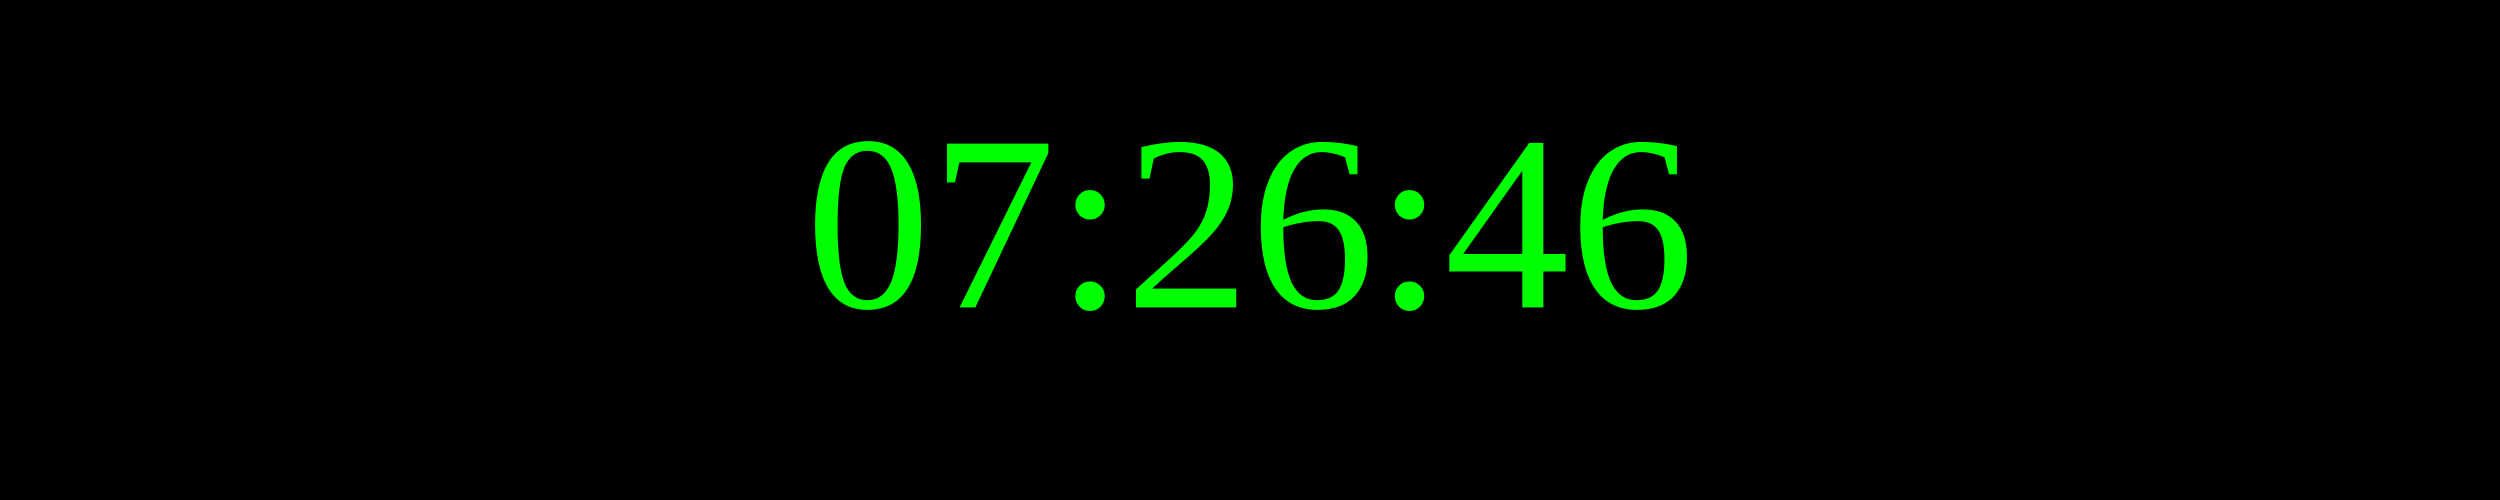
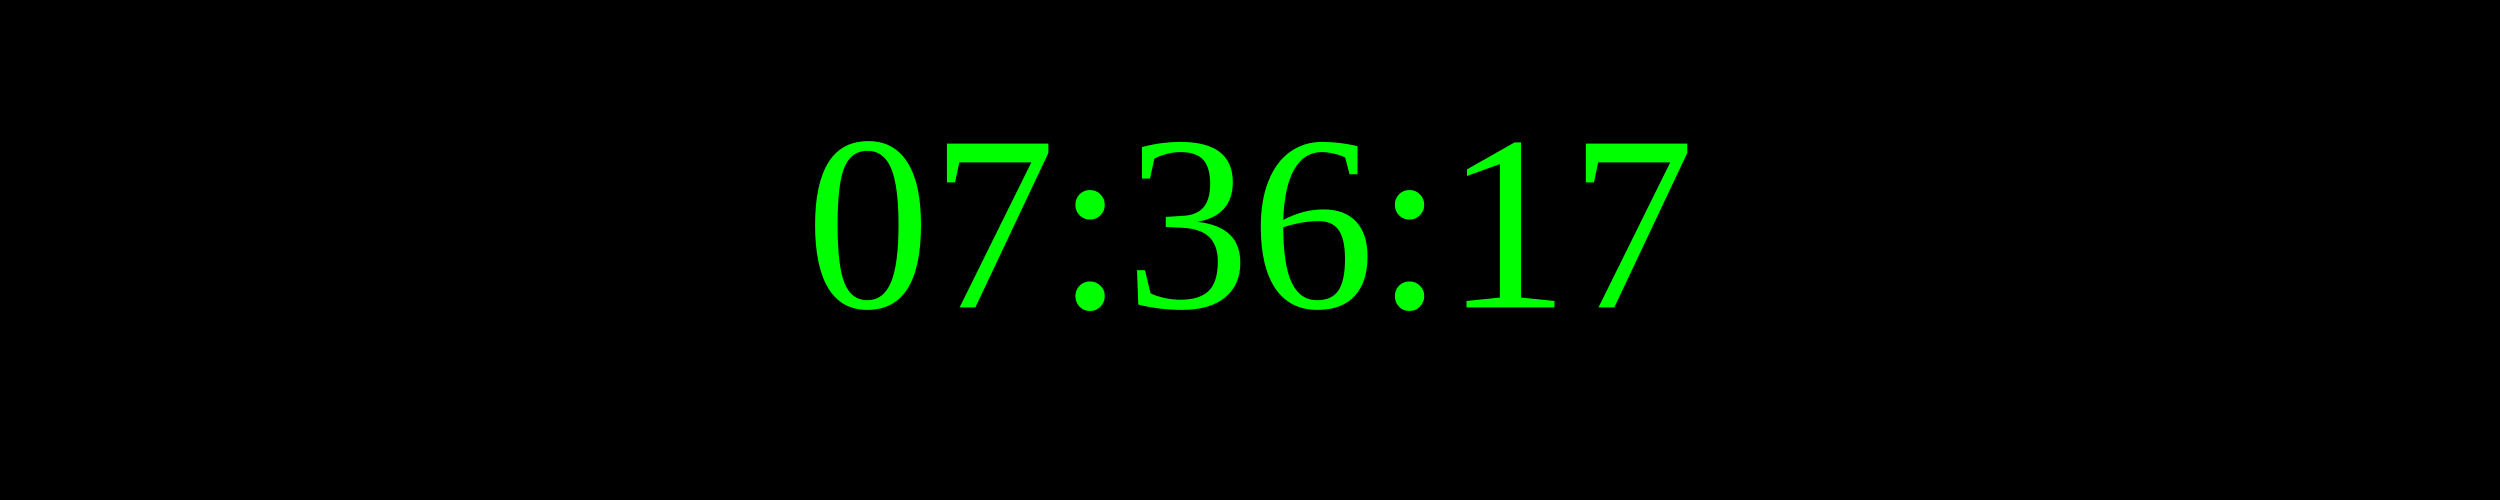
<svg xmlns="http://www.w3.org/2000/svg" width="250" height="50">
  <rect width="100%" height="100%" fill="black" />
  <text x="50%" y="50%" font-size="25" fill="lime" text-anchor="middle" dominant-baseline="middle">
- 07:26:46
+ 07:36:17
</text>
</svg>
